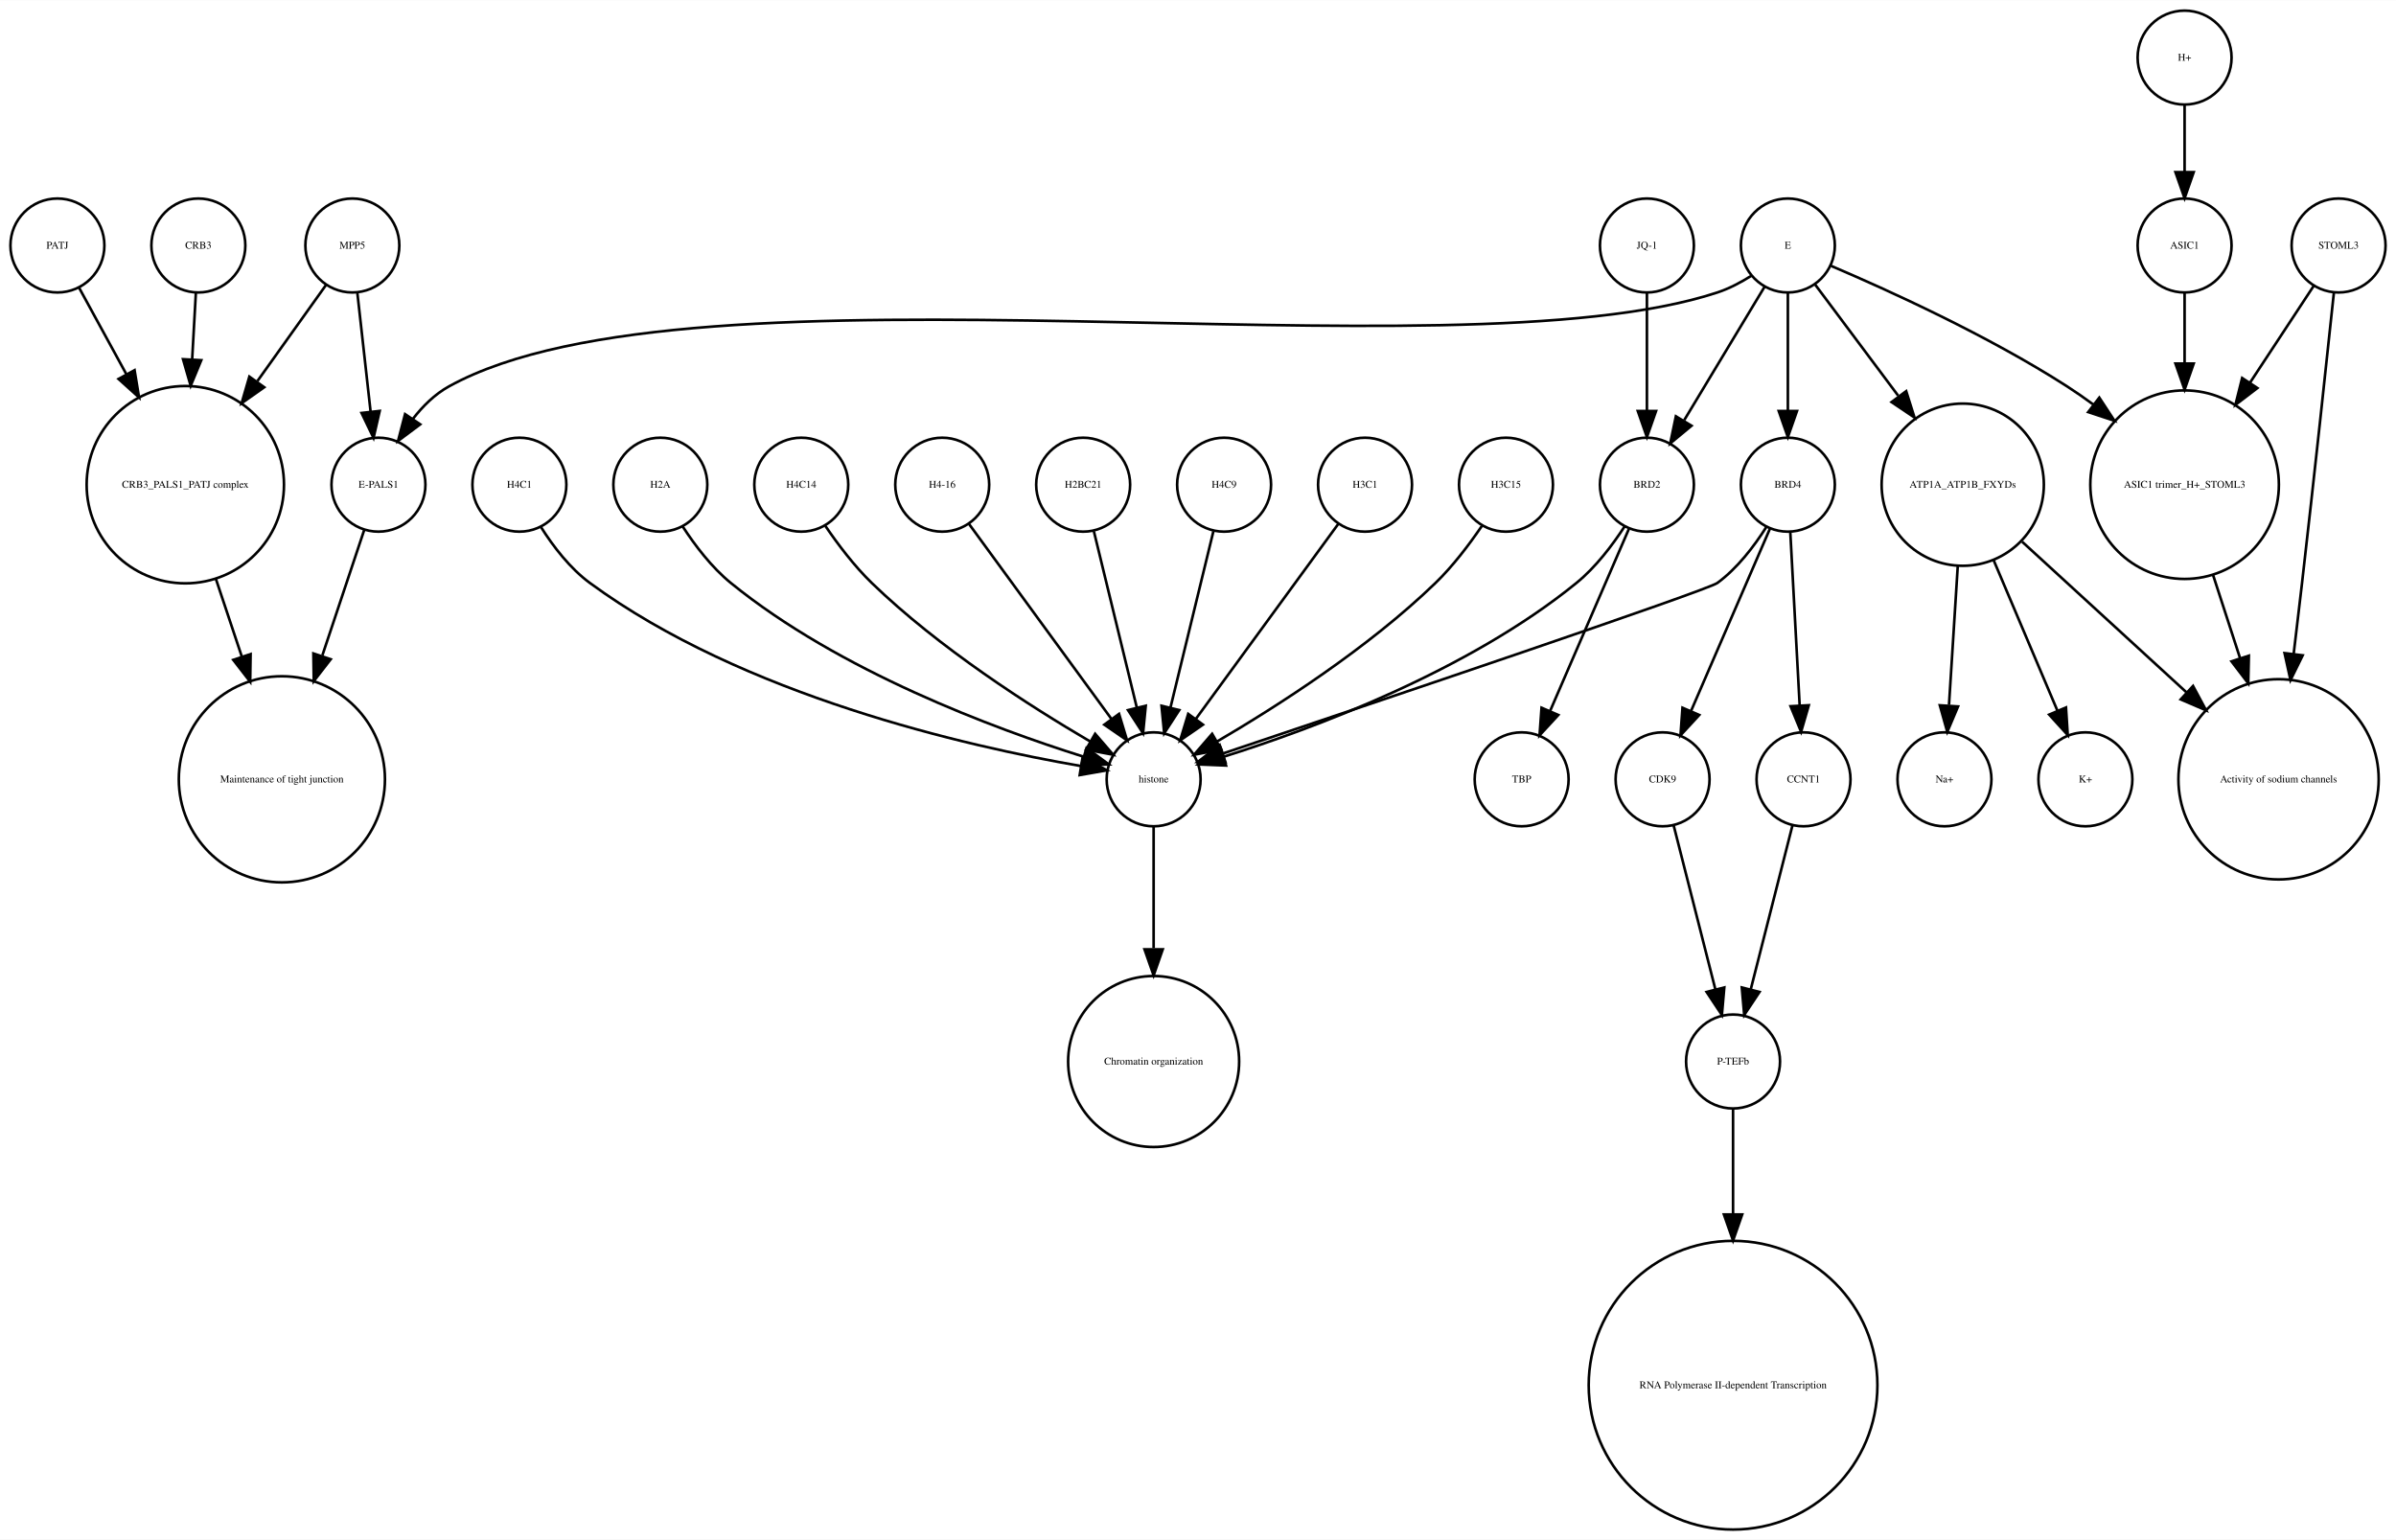
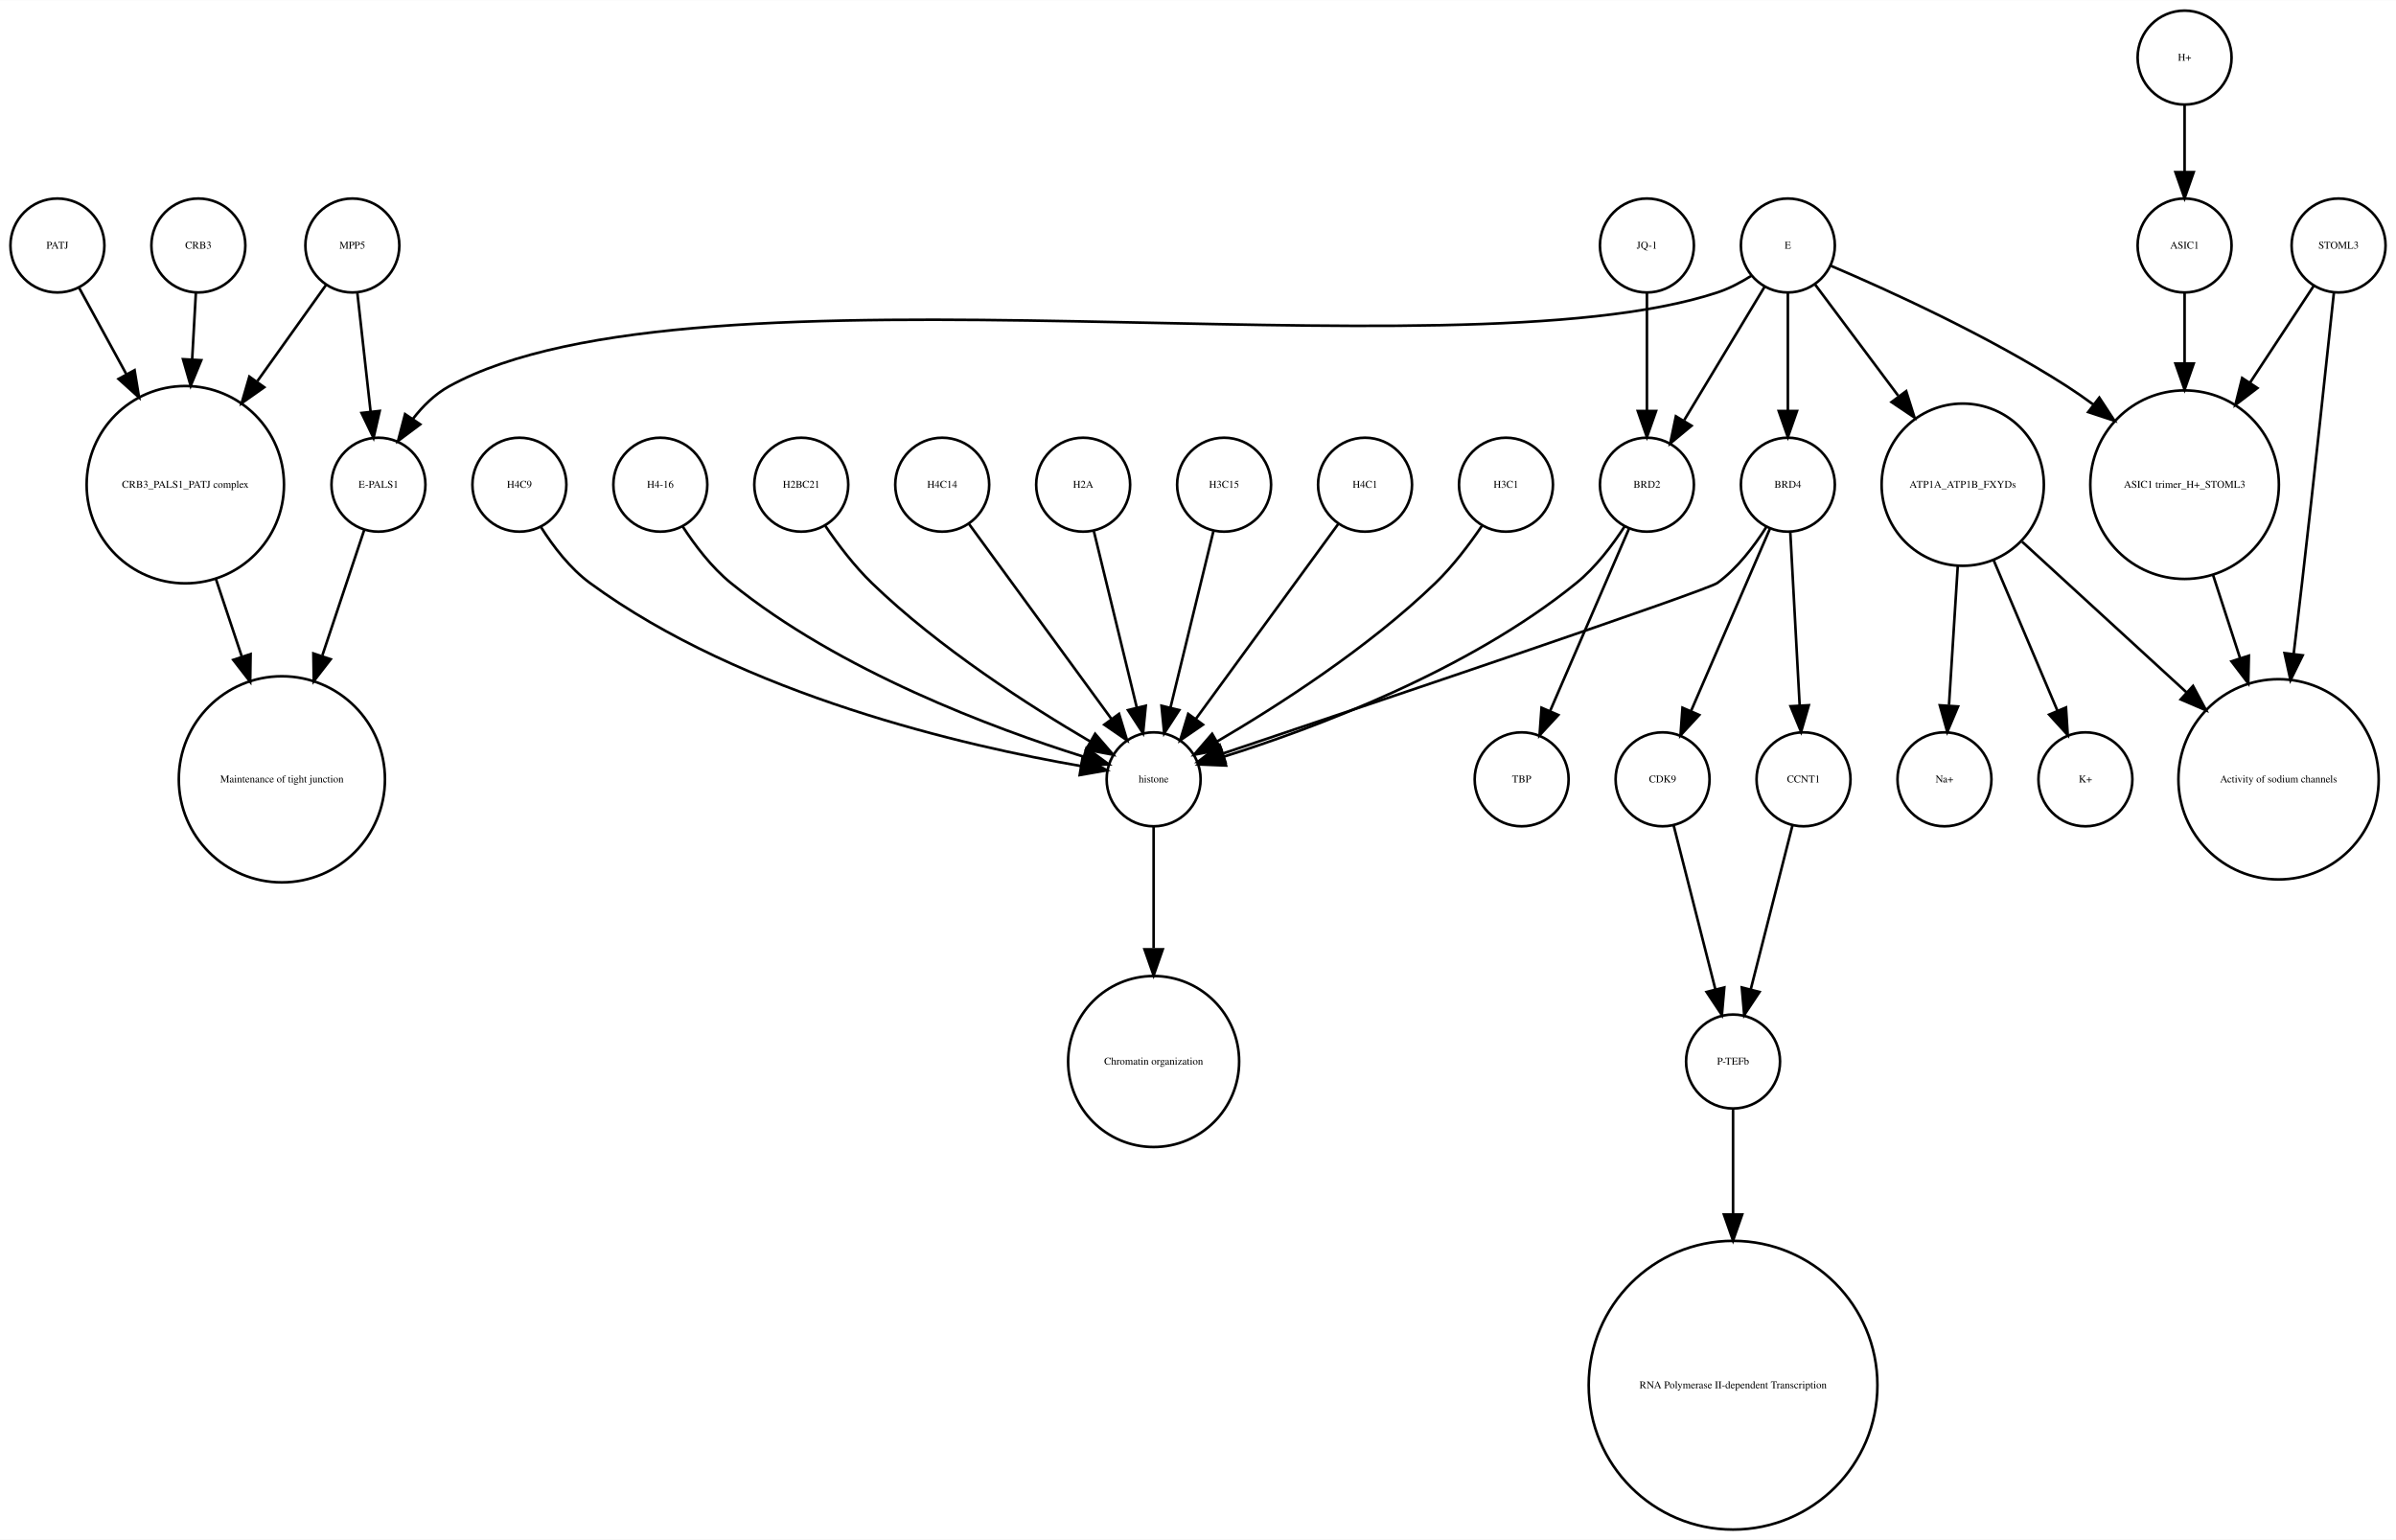
<svg xmlns="http://www.w3.org/2000/svg" width="918pt" height="590pt" viewBox="0.00 0.00 918.00 589.87">
  <g id="graph0" class="graph" transform="scale(1 1) rotate(0) translate(4 585.865)">
    <polygon fill="white" stroke="none" points="-4,4 -4,-585.865 914,-585.865 914,4 -4,4" />
    <g id="node1" class="node">
      <ellipse fill="none" stroke="black" cx="660" cy="-179.189" rx="18" ry="18" />
      <text text-anchor="middle" x="660" y="-177.989" font-family="Times,serif" font-size="4.00">P-TEFb</text>
    </g>
    <g id="node2" class="node">
      <ellipse fill="none" stroke="black" cx="660" cy="-55.154" rx="55.309" ry="55.309" />
      <text text-anchor="middle" x="660" y="-53.954" font-family="Times,serif" font-size="4.00">RNA Polymerase II-dependent Transcription </text>
    </g>
    <g id="edge1" class="edge">
      <path fill="none" stroke="black" d="M660,-160.963C660,-150.234 660,-135.685 660,-120.846" />
      <polygon fill="black" stroke="black" points="663.5,-120.57 660,-110.57 656.5,-120.57 663.5,-120.57" />
    </g>
    <g id="node3" class="node">
      <ellipse fill="none" stroke="black" cx="438" cy="-287.314" rx="18" ry="18" />
      <text text-anchor="middle" x="438" y="-286.114" font-family="Times,serif" font-size="4.00">histone</text>
    </g>
    <g id="node4" class="node">
      <ellipse fill="none" stroke="black" cx="438" cy="-179.189" rx="32.761" ry="32.761" />
      <text text-anchor="middle" x="438" y="-177.989" font-family="Times,serif" font-size="4.00">Chromatin organization</text>
    </g>
    <g id="edge2" class="edge">
      <path fill="none" stroke="black" d="M438,-269.263C438,-256.671 438,-238.954 438,-222.635" />
      <polygon fill="black" stroke="black" points="441.5,-222.181 438,-212.181 434.5,-222.181 441.5,-222.181" />
    </g>
    <g id="node5" class="node">
      <ellipse fill="none" stroke="black" cx="67" cy="-400.212" rx="37.807" ry="37.807" />
      <text text-anchor="middle" x="67" y="-399.012" font-family="Times,serif" font-size="4.00">CRB3_PALS1_PATJ complex</text>
    </g>
    <g id="node6" class="node">
      <ellipse fill="none" stroke="black" cx="104" cy="-287.314" rx="39.49" ry="39.49" />
      <text text-anchor="middle" x="104" y="-286.114" font-family="Times,serif" font-size="4.00">Maintenance of tight junction</text>
    </g>
    <g id="edge3" class="edge">
      <path fill="none" stroke="black" d="M78.707,-364.123C81.851,-354.7 85.299,-344.366 88.61,-334.441" />
      <polygon fill="black" stroke="black" points="92.014,-335.297 91.859,-324.703 85.374,-333.081 92.014,-335.297" />
    </g>
    <g id="node7" class="node">
      <ellipse fill="none" stroke="black" cx="141" cy="-400.212" rx="18" ry="18" />
      <text text-anchor="middle" x="141" y="-399.012" font-family="Times,serif" font-size="4.00">E-PALS1</text>
    </g>
    <g id="edge4" class="edge">
      <path fill="none" stroke="black" d="M135.541,-382.849C131.306,-370.156 125.217,-351.905 119.516,-334.818" />
      <polygon fill="black" stroke="black" points="122.706,-333.321 116.221,-324.943 116.066,-335.537 122.706,-333.321" />
    </g>
    <g id="node8" class="node">
      <ellipse fill="none" stroke="black" cx="748" cy="-400.212" rx="31.08" ry="31.08" />
      <text text-anchor="middle" x="748" y="-399.012" font-family="Times,serif" font-size="4.00">ATP1A_ATP1B_FXYDs</text>
    </g>
    <g id="node9" class="node">
      <ellipse fill="none" stroke="black" cx="869" cy="-287.314" rx="38.368" ry="38.368" />
      <text text-anchor="middle" x="869" y="-286.114" font-family="Times,serif" font-size="4.00">Activity of sodium channels</text>
    </g>
    <g id="edge5" class="edge">
      <path fill="none" stroke="black" d="M770.759,-378.353C788.485,-362.107 813.406,-339.266 833.713,-320.655" />
      <polygon fill="black" stroke="black" points="836.238,-323.089 841.245,-313.752 831.508,-317.928 836.238,-323.089" />
    </g>
-     <g id="node22" class="node">
+     <g id="node23" class="node">
      <ellipse fill="none" stroke="black" cx="795" cy="-287.314" rx="18" ry="18" />
      <text text-anchor="middle" x="795" y="-286.114" font-family="Times,serif" font-size="4.00">K+</text>
    </g>
-     <g id="edge7" class="edge">
+     <g id="edge6" class="edge">
      <path fill="none" stroke="black" d="M759.86,-371.228C767.362,-353.527 776.981,-330.831 784.258,-313.661" />
      <polygon fill="black" stroke="black" points="787.558,-314.842 788.238,-304.269 781.113,-312.111 787.558,-314.842" />
    </g>
    <g id="node27" class="node">
      <ellipse fill="none" stroke="black" cx="741" cy="-287.314" rx="18" ry="18" />
      <text text-anchor="middle" x="741" y="-286.114" font-family="Times,serif" font-size="4.00">Na+</text>
    </g>
-     <g id="edge6" class="edge">
+     <g id="edge7" class="edge">
      <path fill="none" stroke="black" d="M746.087,-368.909C745.041,-352.339 743.756,-331.968 742.738,-315.853" />
      <polygon fill="black" stroke="black" points="746.206,-315.234 742.083,-305.475 739.22,-315.675 746.206,-315.234" />
    </g>
    <g id="node10" class="node">
      <ellipse fill="none" stroke="black" cx="892" cy="-491.865" rx="18" ry="18" />
      <text text-anchor="middle" x="892" y="-490.665" font-family="Times,serif" font-size="4.00">STOML3</text>
    </g>
    <g id="edge8" class="edge">
      <path fill="none" stroke="black" d="M890.208,-473.839C887.605,-449.259 882.589,-402.405 878,-362.558 876.985,-353.749 875.872,-344.356 874.784,-335.317" />
      <polygon fill="black" stroke="black" points="878.249,-334.82 873.573,-325.313 871.3,-335.661 878.249,-334.82" />
    </g>
    <g id="node11" class="node">
      <ellipse fill="none" stroke="black" cx="833" cy="-400.212" rx="36.125" ry="36.125" />
      <text text-anchor="middle" x="833" y="-399.012" font-family="Times,serif" font-size="4.00">ASIC1 trimer_H+_STOML3</text>
    </g>
    <g id="edge9" class="edge">
      <path fill="none" stroke="black" d="M882.521,-476.461C875.894,-466.391 866.715,-452.443 858.058,-439.289" />
      <polygon fill="black" stroke="black" points="860.898,-437.238 852.477,-430.808 855.051,-441.086 860.898,-437.238" />
    </g>
    <g id="edge10" class="edge">
      <path fill="none" stroke="black" d="M843.899,-365.638C847.163,-355.583 850.798,-344.386 854.265,-333.704" />
      <polygon fill="black" stroke="black" points="857.629,-334.678 857.388,-324.086 850.971,-332.517 857.629,-334.678" />
    </g>
    <g id="node12" class="node">
-       <ellipse fill="none" stroke="black" cx="833" cy="-491.865" rx="18" ry="18" />
-       <text text-anchor="middle" x="833" y="-490.665" font-family="Times,serif" font-size="4.00">ASIC1</text>
+       <ellipse fill="none" stroke="black" cx="579" cy="-287.314" rx="18" ry="18" />
+       <text text-anchor="middle" x="579" y="-286.114" font-family="Times,serif" font-size="4.00">TBP</text>
+     </g>
+     <g id="node13" class="node">
+       <ellipse fill="none" stroke="black" cx="357" cy="-400.212" rx="18" ry="18" />
+       <text text-anchor="middle" x="357" y="-399.012" font-family="Times,serif" font-size="4.00">H4C14</text>
    </g>
    <g id="edge11" class="edge">
-       <path fill="none" stroke="black" d="M833,-473.579C833,-465.882 833,-456.415 833,-446.897" />
-       <polygon fill="black" stroke="black" points="836.5,-446.629 833,-436.629 829.5,-446.629 836.5,-446.629" />
-     </g>
-     <g id="node13" class="node">
+       <path fill="none" stroke="black" d="M367.259,-385.167C381.014,-366.335 405.581,-332.7 421.836,-310.445" />
+       <polygon fill="black" stroke="black" points="424.753,-312.385 427.825,-302.245 419.1,-308.256 424.753,-312.385" />
+     </g>
+     <g id="node14" class="node">
+       <ellipse fill="none" stroke="black" cx="411" cy="-400.212" rx="18" ry="18" />
+       <text text-anchor="middle" x="411" y="-399.012" font-family="Times,serif" font-size="4.00">H2A</text>
+     </g>
+     <g id="edge12" class="edge">
+       <path fill="none" stroke="black" d="M415.101,-382.369C419.467,-364.434 426.438,-335.802 431.543,-314.834" />
+       <polygon fill="black" stroke="black" points="434.984,-315.496 433.949,-304.952 428.183,-313.84 434.984,-315.496" />
+     </g>
+     <g id="node15" class="node">
+       <ellipse fill="none" stroke="black" cx="131" cy="-491.865" rx="18" ry="18" />
+       <text text-anchor="middle" x="131" y="-490.665" font-family="Times,serif" font-size="4.00">MPP5</text>
+     </g>
+     <g id="edge13" class="edge">
+       <path fill="none" stroke="black" d="M121,-476.857C113.906,-466.919 104.015,-453.064 94.635,-439.923" />
+       <polygon fill="black" stroke="black" points="97.237,-437.545 88.578,-431.439 91.54,-441.612 97.237,-437.545" />
+     </g>
+     <g id="edge14" class="edge">
+       <path fill="none" stroke="black" d="M132.928,-473.579C134.362,-460.722 136.347,-442.931 137.989,-428.206" />
+       <polygon fill="black" stroke="black" points="141.482,-428.467 139.112,-418.141 134.525,-427.691 141.482,-428.467" />
+     </g>
+     <g id="node16" class="node">
      <ellipse fill="none" stroke="black" cx="633" cy="-287.314" rx="18" ry="18" />
      <text text-anchor="middle" x="633" y="-286.114" font-family="Times,serif" font-size="4.00">CDK9</text>
    </g>
-     <g id="edge12" class="edge">
+     <g id="edge15" class="edge">
      <path fill="none" stroke="black" d="M637.219,-269.732C641.493,-252.931 648.174,-226.672 653.197,-206.927" />
      <polygon fill="black" stroke="black" points="656.648,-207.559 655.722,-197.005 649.864,-205.833 656.648,-207.559" />
    </g>
-     <g id="node14" class="node">
-       <ellipse fill="none" stroke="black" cx="357" cy="-400.212" rx="18" ry="18" />
-       <text text-anchor="middle" x="357" y="-399.012" font-family="Times,serif" font-size="4.00">H4-16</text>
-     </g>
-     <g id="edge13" class="edge">
-       <path fill="none" stroke="black" d="M367.259,-385.167C381.014,-366.335 405.581,-332.7 421.836,-310.445" />
-       <polygon fill="black" stroke="black" points="424.753,-312.385 427.825,-302.245 419.1,-308.256 424.753,-312.385" />
-     </g>
-     <g id="node15" class="node">
-       <ellipse fill="none" stroke="black" cx="687" cy="-287.314" rx="18" ry="18" />
-       <text text-anchor="middle" x="687" y="-286.114" font-family="Times,serif" font-size="4.00">CCNT1</text>
-     </g>
-     <g id="edge14" class="edge">
-       <path fill="none" stroke="black" d="M682.781,-269.732C678.507,-252.931 671.826,-226.672 666.803,-206.927" />
-       <polygon fill="black" stroke="black" points="670.136,-205.833 664.278,-197.005 663.352,-207.559 670.136,-205.833" />
-     </g>
-     <g id="node16" class="node">
-       <ellipse fill="none" stroke="black" cx="411" cy="-400.212" rx="18" ry="18" />
-       <text text-anchor="middle" x="411" y="-399.012" font-family="Times,serif" font-size="4.00">H2BC21</text>
-     </g>
-     <g id="edge15" class="edge">
-       <path fill="none" stroke="black" d="M415.101,-382.369C419.467,-364.434 426.438,-335.802 431.543,-314.834" />
-       <polygon fill="black" stroke="black" points="434.984,-315.496 433.949,-304.952 428.183,-313.84 434.984,-315.496" />
-     </g>
    <g id="node17" class="node">
      <ellipse fill="none" stroke="black" cx="465" cy="-400.212" rx="18" ry="18" />
-       <text text-anchor="middle" x="465" y="-399.012" font-family="Times,serif" font-size="4.00">H4C9</text>
+       <text text-anchor="middle" x="465" y="-399.012" font-family="Times,serif" font-size="4.00">H3C15</text>
    </g>
    <g id="edge16" class="edge">
      <path fill="none" stroke="black" d="M460.899,-382.369C456.533,-364.434 449.562,-335.802 444.457,-314.834" />
      <polygon fill="black" stroke="black" points="447.817,-313.84 442.051,-304.952 441.016,-315.496 447.817,-313.84" />
    </g>
    <g id="node18" class="node">
-       <ellipse fill="none" stroke="black" cx="681" cy="-400.212" rx="18" ry="18" />
-       <text text-anchor="middle" x="681" y="-399.012" font-family="Times,serif" font-size="4.00">BRD4</text>
-     </g>
-     <g id="edge18" class="edge">
-       <path fill="none" stroke="black" d="M672.708,-383.923C668.054,-376.577 661.644,-368.173 654,-362.558 650.023,-359.637 521.57,-316.348 464.673,-297.252" />
-       <polygon fill="black" stroke="black" points="465.522,-293.845 454.928,-293.983 463.296,-300.482 465.522,-293.845" />
-     </g>
-     <g id="edge17" class="edge">
-       <path fill="none" stroke="black" d="M674.123,-383.323C666.246,-365.124 653.233,-335.06 643.956,-313.626" />
-       <polygon fill="black" stroke="black" points="647.049,-311.96 639.864,-304.174 640.625,-314.741 647.049,-311.96" />
-     </g>
-     <g id="edge19" class="edge">
-       <path fill="none" stroke="black" d="M681.938,-381.884C682.897,-364.143 684.403,-336.31 685.523,-315.606" />
-       <polygon fill="black" stroke="black" points="689.024,-315.695 686.069,-305.52 682.034,-315.316 689.024,-315.695" />
-     </g>
-     <g id="node19" class="node">
      <ellipse fill="none" stroke="black" cx="72" cy="-491.865" rx="18" ry="18" />
      <text text-anchor="middle" x="72" y="-490.665" font-family="Times,serif" font-size="4.00">CRB3</text>
    </g>
-     <g id="edge20" class="edge">
+     <g id="edge17" class="edge">
      <path fill="none" stroke="black" d="M71.036,-473.579C70.628,-466.259 70.13,-457.339 69.626,-448.297" />
      <polygon fill="black" stroke="black" points="73.109,-447.904 69.058,-438.114 66.12,-448.293 73.109,-447.904" />
    </g>
+     <g id="node19" class="node">
+       <ellipse fill="none" stroke="black" cx="627" cy="-491.865" rx="18" ry="18" />
+       <text text-anchor="middle" x="627" y="-490.665" font-family="Times,serif" font-size="4.00">JQ-1</text>
+     </g>
+     <g id="node31" class="node">
+       <ellipse fill="none" stroke="black" cx="627" cy="-400.212" rx="18" ry="18" />
+       <text text-anchor="middle" x="627" y="-399.012" font-family="Times,serif" font-size="4.00">BRD2</text>
+     </g>
+     <g id="edge18" class="edge">
+       <path fill="none" stroke="black" d="M627,-473.579C627,-460.804 627,-443.157 627,-428.488" />
+       <polygon fill="black" stroke="black" points="630.5,-428.445 627,-418.445 623.5,-428.445 630.5,-428.445" />
+     </g>
    <g id="node20" class="node">
+       <ellipse fill="none" stroke="black" cx="833" cy="-563.865" rx="18" ry="18" />
+       <text text-anchor="middle" x="833" y="-562.665" font-family="Times,serif" font-size="4.00">H+</text>
+     </g>
+     <g id="node32" class="node">
+       <ellipse fill="none" stroke="black" cx="833" cy="-491.865" rx="18" ry="18" />
+       <text text-anchor="middle" x="833" y="-490.665" font-family="Times,serif" font-size="4.00">ASIC1</text>
+     </g>
+     <g id="edge19" class="edge">
+       <path fill="none" stroke="black" d="M833,-545.562C833,-537.848 833,-528.578 833,-519.978" />
+       <polygon fill="black" stroke="black" points="836.5,-519.97 833,-509.97 829.5,-519.97 836.5,-519.97" />
+     </g>
+     <g id="node21" class="node">
+       <ellipse fill="none" stroke="black" cx="18" cy="-491.865" rx="18" ry="18" />
+       <text text-anchor="middle" x="18" y="-490.665" font-family="Times,serif" font-size="4.00">PATJ</text>
+     </g>
+     <g id="edge20" class="edge">
+       <path fill="none" stroke="black" d="M26.312,-475.657C31.317,-466.5 37.952,-454.36 44.409,-442.545" />
+       <polygon fill="black" stroke="black" points="47.558,-444.082 49.283,-433.628 41.416,-440.725 47.558,-444.082" />
+     </g>
+     <g id="node22" class="node">
      <ellipse fill="none" stroke="black" cx="519" cy="-400.212" rx="18" ry="18" />
-       <text text-anchor="middle" x="519" y="-399.012" font-family="Times,serif" font-size="4.00">H3C1</text>
+       <text text-anchor="middle" x="519" y="-399.012" font-family="Times,serif" font-size="4.00">H4C1</text>
    </g>
    <g id="edge21" class="edge">
      <path fill="none" stroke="black" d="M508.741,-385.167C494.986,-366.335 470.419,-332.7 454.164,-310.445" />
      <polygon fill="black" stroke="black" points="456.9,-308.256 448.175,-302.245 451.247,-312.385 456.9,-308.256" />
    </g>
-     <g id="node21" class="node">
-       <ellipse fill="none" stroke="black" cx="627" cy="-400.212" rx="18" ry="18" />
-       <text text-anchor="middle" x="627" y="-399.012" font-family="Times,serif" font-size="4.00">BRD2</text>
-     </g>
-     <g id="edge23" class="edge">
-       <path fill="none" stroke="black" d="M618.466,-384.236C613.75,-376.971 607.358,-368.543 600,-362.558 558.455,-328.768 499.029,-306.73 464.895,-295.999" />
-       <polygon fill="black" stroke="black" points="465.748,-292.6 455.162,-293.031 463.706,-299.296 465.748,-292.6" />
-     </g>
-     <g id="node28" class="node">
-       <ellipse fill="none" stroke="black" cx="579" cy="-287.314" rx="18" ry="18" />
-       <text text-anchor="middle" x="579" y="-286.114" font-family="Times,serif" font-size="4.00">TBP</text>
+     <g id="node24" class="node">
+       <ellipse fill="none" stroke="black" cx="573" cy="-400.212" rx="18" ry="18" />
+       <text text-anchor="middle" x="573" y="-399.012" font-family="Times,serif" font-size="4.00">H3C1</text>
    </g>
    <g id="edge22" class="edge">
-       <path fill="none" stroke="black" d="M620.123,-383.323C612.246,-365.124 599.233,-335.06 589.956,-313.626" />
-       <polygon fill="black" stroke="black" points="593.049,-311.96 585.864,-304.174 586.625,-314.741 593.049,-311.96" />
-     </g>
-     <g id="node23" class="node">
-       <ellipse fill="none" stroke="black" cx="573" cy="-400.212" rx="18" ry="18" />
-       <text text-anchor="middle" x="573" y="-399.012" font-family="Times,serif" font-size="4.00">H3C15</text>
-     </g>
-     <g id="edge24" class="edge">
      <path fill="none" stroke="black" d="M563.763,-384.396C558.961,-377.339 552.701,-369.045 546,-362.558 520.279,-337.663 485.383,-315.327 462.303,-301.806" />
      <polygon fill="black" stroke="black" points="463.905,-298.69 453.492,-296.736 460.414,-304.757 463.905,-298.69" />
    </g>
-     <g id="node24" class="node">
-       <ellipse fill="none" stroke="black" cx="18" cy="-491.865" rx="18" ry="18" />
-       <text text-anchor="middle" x="18" y="-490.665" font-family="Times,serif" font-size="4.00">PATJ</text>
-     </g>
-     <g id="edge25" class="edge">
-       <path fill="none" stroke="black" d="M26.312,-475.657C31.317,-466.5 37.952,-454.36 44.409,-442.545" />
-       <polygon fill="black" stroke="black" points="47.558,-444.082 49.283,-433.628 41.416,-440.725 47.558,-444.082" />
-     </g>
    <g id="node25" class="node">
+       <ellipse fill="none" stroke="black" cx="195" cy="-400.212" rx="18" ry="18" />
+       <text text-anchor="middle" x="195" y="-399.012" font-family="Times,serif" font-size="4.00">H4C9</text>
+     </g>
+     <g id="edge23" class="edge">
+       <path fill="none" stroke="black" d="M203.292,-383.923C207.946,-376.577 214.356,-368.173 222,-362.558 280.755,-319.405 366.516,-299.942 410.195,-292.399" />
+       <polygon fill="black" stroke="black" points="410.803,-295.846 420.102,-290.77 409.667,-288.939 410.803,-295.846" />
+     </g>
+     <g id="node26" class="node">
      <ellipse fill="none" stroke="black" cx="681" cy="-491.865" rx="18" ry="18" />
      <text text-anchor="middle" x="681" y="-490.665" font-family="Times,serif" font-size="4.00">E</text>
    </g>
    <g id="edge26" class="edge">
      <path fill="none" stroke="black" d="M667.08,-480.302C663.057,-477.762 658.525,-475.354 654,-473.865 551.131,-440.012 262.782,-490.252 168,-437.865 162.594,-434.877 157.972,-430.297 154.159,-425.376" />
      <polygon fill="black" stroke="black" points="157.002,-423.331 148.512,-416.992 151.196,-427.242 157.002,-423.331" />
    </g>
-     <g id="edge28" class="edge">
+     <g id="edge25" class="edge">
      <path fill="none" stroke="black" d="M691.469,-476.857C699.96,-465.495 712.278,-449.012 723.249,-434.331" />
      <polygon fill="black" stroke="black" points="726.332,-436.053 729.515,-425.947 720.725,-431.862 726.332,-436.053" />
    </g>
-     <g id="edge30" class="edge">
+     <g id="edge28" class="edge">
      <path fill="none" stroke="black" d="M697.565,-484.043C719.136,-474.853 757.665,-457.382 788,-437.865 791.337,-435.719 794.711,-433.365 798.034,-430.919" />
      <polygon fill="black" stroke="black" points="800.323,-433.575 806.132,-424.715 796.065,-428.018 800.323,-433.575" />
+     </g>
+     <g id="node28" class="node">
+       <ellipse fill="none" stroke="black" cx="681" cy="-400.212" rx="18" ry="18" />
+       <text text-anchor="middle" x="681" y="-399.012" font-family="Times,serif" font-size="4.00">BRD4</text>
    </g>
    <g id="edge27" class="edge">
      <path fill="none" stroke="black" d="M681,-473.579C681,-460.804 681,-443.157 681,-428.488" />
      <polygon fill="black" stroke="black" points="684.5,-428.445 681,-418.445 677.5,-428.445 684.5,-428.445" />
    </g>
-     <g id="edge29" class="edge">
+     <g id="edge24" class="edge">
      <path fill="none" stroke="black" d="M672.083,-476.061C663.719,-462.175 651.071,-441.175 641.298,-424.95" />
      <polygon fill="black" stroke="black" points="644.088,-422.799 635.93,-416.038 638.092,-426.41 644.088,-422.799" />
    </g>
-     <g id="node26" class="node">
-       <ellipse fill="none" stroke="black" cx="195" cy="-400.212" rx="18" ry="18" />
-       <text text-anchor="middle" x="195" y="-399.012" font-family="Times,serif" font-size="4.00">H4C1</text>
+     <g id="edge30" class="edge">
+       <path fill="none" stroke="black" d="M672.708,-383.923C668.054,-376.577 661.644,-368.173 654,-362.558 650.023,-359.637 521.57,-316.348 464.673,-297.252" />
+       <polygon fill="black" stroke="black" points="465.522,-293.845 454.928,-293.983 463.296,-300.482 465.522,-293.845" />
+     </g>
+     <g id="edge29" class="edge">
+       <path fill="none" stroke="black" d="M674.123,-383.323C666.246,-365.124 653.233,-335.06 643.956,-313.626" />
+       <polygon fill="black" stroke="black" points="647.049,-311.96 639.864,-304.174 640.625,-314.741 647.049,-311.96" />
+     </g>
+     <g id="node29" class="node">
+       <ellipse fill="none" stroke="black" cx="687" cy="-287.314" rx="18" ry="18" />
+       <text text-anchor="middle" x="687" y="-286.114" font-family="Times,serif" font-size="4.00">CCNT1</text>
    </g>
    <g id="edge31" class="edge">
-       <path fill="none" stroke="black" d="M203.292,-383.923C207.946,-376.577 214.356,-368.173 222,-362.558 280.755,-319.405 366.516,-299.942 410.195,-292.399" />
-       <polygon fill="black" stroke="black" points="410.803,-295.846 420.102,-290.77 409.667,-288.939 410.803,-295.846" />
-     </g>
-     <g id="node29" class="node">
+       <path fill="none" stroke="black" d="M681.938,-381.884C682.897,-364.143 684.403,-336.31 685.523,-315.606" />
+       <polygon fill="black" stroke="black" points="689.024,-315.695 686.069,-305.52 682.034,-315.316 689.024,-315.695" />
+     </g>
+     <g id="edge32" class="edge">
+       <path fill="none" stroke="black" d="M682.781,-269.732C678.507,-252.931 671.826,-226.672 666.803,-206.927" />
+       <polygon fill="black" stroke="black" points="670.136,-205.833 664.278,-197.005 663.352,-207.559 670.136,-205.833" />
+     </g>
+     <g id="node30" class="node">
      <ellipse fill="none" stroke="black" cx="249" cy="-400.212" rx="18" ry="18" />
-       <text text-anchor="middle" x="249" y="-399.012" font-family="Times,serif" font-size="4.00">H2A</text>
-     </g>
-     <g id="edge32" class="edge">
+       <text text-anchor="middle" x="249" y="-399.012" font-family="Times,serif" font-size="4.00">H4-16</text>
+     </g>
+     <g id="edge33" class="edge">
      <path fill="none" stroke="black" d="M257.534,-384.236C262.25,-376.971 268.642,-368.543 276,-362.558 317.545,-328.768 376.971,-306.73 411.105,-295.999" />
      <polygon fill="black" stroke="black" points="412.294,-299.296 420.838,-293.031 410.252,-292.6 412.294,-299.296" />
    </g>
-     <g id="node30" class="node">
-       <ellipse fill="none" stroke="black" cx="131" cy="-491.865" rx="18" ry="18" />
-       <text text-anchor="middle" x="131" y="-490.665" font-family="Times,serif" font-size="4.00">MPP5</text>
+     <g id="edge35" class="edge">
+       <path fill="none" stroke="black" d="M618.466,-384.236C613.75,-376.971 607.358,-368.543 600,-362.558 558.455,-328.768 499.029,-306.73 464.895,-295.999" />
+       <polygon fill="black" stroke="black" points="465.748,-292.6 455.162,-293.031 463.706,-299.296 465.748,-292.6" />
    </g>
    <g id="edge34" class="edge">
-       <path fill="none" stroke="black" d="M121,-476.857C113.906,-466.919 104.015,-453.064 94.635,-439.923" />
-       <polygon fill="black" stroke="black" points="97.237,-437.545 88.578,-431.439 91.54,-441.612 97.237,-437.545" />
-     </g>
-     <g id="edge33" class="edge">
-       <path fill="none" stroke="black" d="M132.928,-473.579C134.362,-460.722 136.347,-442.931 137.989,-428.206" />
-       <polygon fill="black" stroke="black" points="141.482,-428.467 139.112,-418.141 134.525,-427.691 141.482,-428.467" />
-     </g>
-     <g id="node31" class="node">
-       <ellipse fill="none" stroke="black" cx="627" cy="-491.865" rx="18" ry="18" />
-       <text text-anchor="middle" x="627" y="-490.665" font-family="Times,serif" font-size="4.00">JQ-1</text>
-     </g>
-     <g id="edge35" class="edge">
-       <path fill="none" stroke="black" d="M627,-473.579C627,-460.804 627,-443.157 627,-428.488" />
-       <polygon fill="black" stroke="black" points="630.5,-428.445 627,-418.445 623.5,-428.445 630.5,-428.445" />
-     </g>
-     <g id="node32" class="node">
-       <ellipse fill="none" stroke="black" cx="833" cy="-563.865" rx="18" ry="18" />
-       <text text-anchor="middle" x="833" y="-562.665" font-family="Times,serif" font-size="4.00">H+</text>
+       <path fill="none" stroke="black" d="M620.123,-383.323C612.246,-365.124 599.233,-335.06 589.956,-313.626" />
+       <polygon fill="black" stroke="black" points="593.049,-311.96 585.864,-304.174 586.625,-314.741 593.049,-311.96" />
    </g>
    <g id="edge36" class="edge">
-       <path fill="none" stroke="black" d="M833,-545.562C833,-537.848 833,-528.578 833,-519.978" />
-       <polygon fill="black" stroke="black" points="836.5,-519.97 833,-509.97 829.5,-519.97 836.5,-519.97" />
+       <path fill="none" stroke="black" d="M833,-473.579C833,-465.882 833,-456.415 833,-446.897" />
+       <polygon fill="black" stroke="black" points="836.5,-446.629 833,-436.629 829.5,-446.629 836.5,-446.629" />
    </g>
    <g id="node33" class="node">
      <ellipse fill="none" stroke="black" cx="303" cy="-400.212" rx="18" ry="18" />
-       <text text-anchor="middle" x="303" y="-399.012" font-family="Times,serif" font-size="4.00">H4C14</text>
+       <text text-anchor="middle" x="303" y="-399.012" font-family="Times,serif" font-size="4.00">H2BC21</text>
    </g>
    <g id="edge37" class="edge">
      <path fill="none" stroke="black" d="M312.237,-384.396C317.039,-377.339 323.299,-369.045 330,-362.558 355.721,-337.663 390.617,-315.327 413.697,-301.806" />
      <polygon fill="black" stroke="black" points="415.586,-304.757 422.508,-296.736 412.095,-298.69 415.586,-304.757" />
    </g>
  </g>
</svg>
